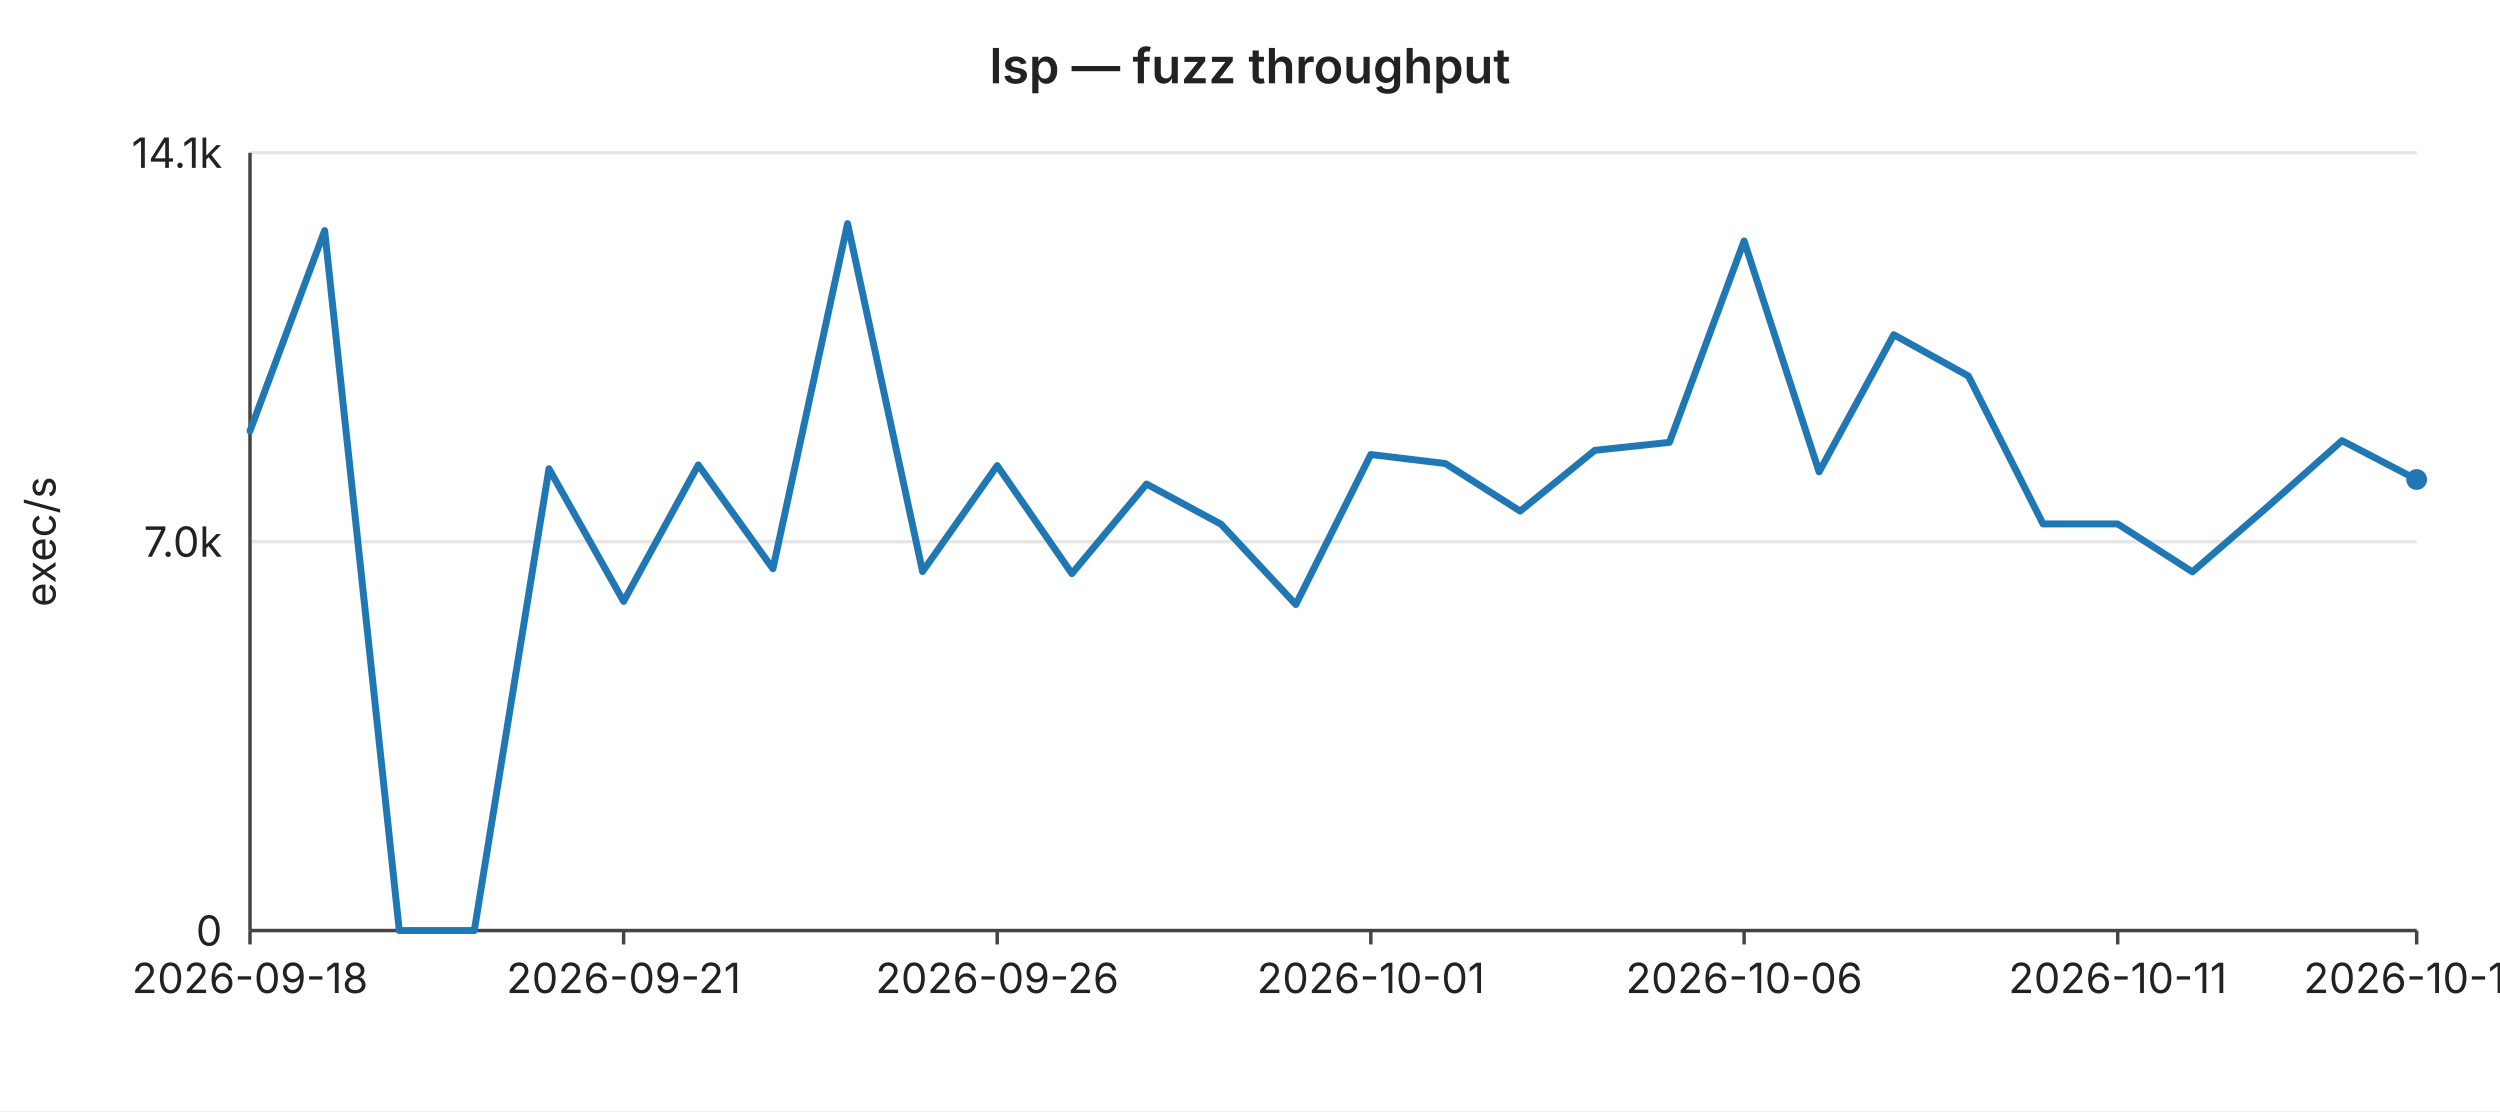
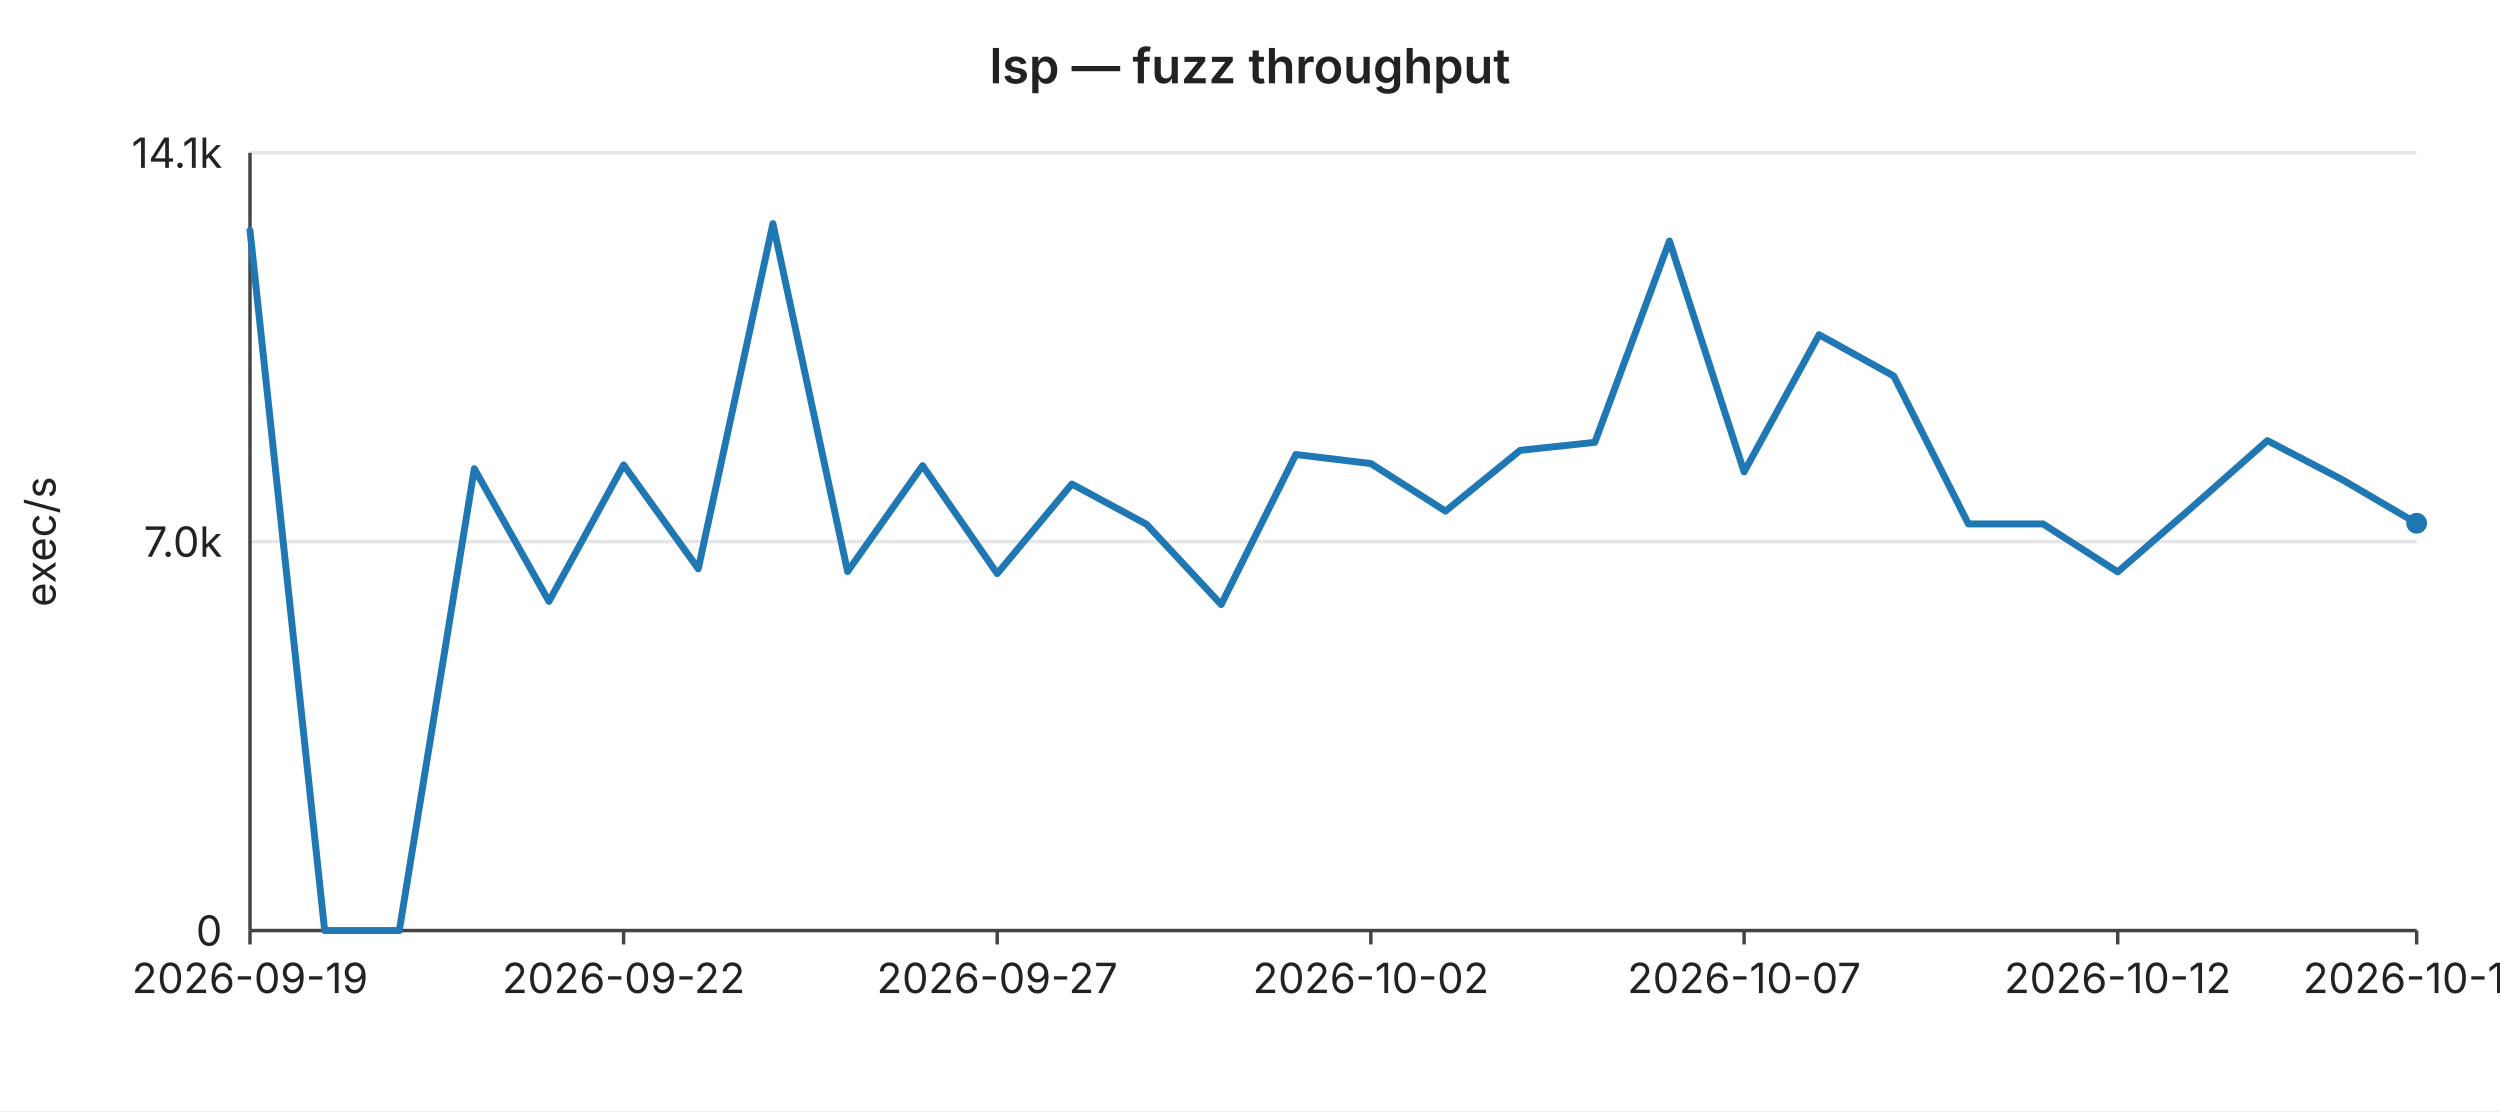
<svg xmlns="http://www.w3.org/2000/svg" width="720" height="320" viewBox="0 0 720 320" font-family="-apple-system,BlinkMacSystemFont,Segoe UI,sans-serif" font-size="12">
  <rect width="720" height="320" fill="#ffffff" />
  <text x="360" y="24" text-anchor="middle" font-size="14" font-weight="600" fill="#222">lsp — fuzz throughput</text>
  <line x1="72" y1="44.0" x2="696" y2="44.0" stroke="#e6e6e6" stroke-width="1" />
  <text x="64" y="44.0" text-anchor="end" dominant-baseline="middle" fill="#222">14.1k</text>
  <line x1="72" y1="156.0" x2="696" y2="156.0" stroke="#e6e6e6" stroke-width="1" />
  <text x="64" y="156.0" text-anchor="end" dominant-baseline="middle" fill="#222">7.0k</text>
  <line x1="72" y1="268.0" x2="696" y2="268.0" stroke="#e6e6e6" stroke-width="1" />
  <text x="64" y="268.0" text-anchor="end" dominant-baseline="middle" fill="#222">0</text>
  <text x="16" y="156" text-anchor="middle" fill="#222" transform="rotate(-90 16 156)">exec/s</text>
  <line x1="72" y1="44" x2="72" y2="268" stroke="#444" stroke-width="1" />
  <line x1="72" y1="268" x2="696" y2="268" stroke="#444" stroke-width="1" />
  <line x1="72.0" y1="268" x2="72.0" y2="272" stroke="#444" stroke-width="1" />
-   <text x="72.0" y="286" text-anchor="middle" fill="#222">2026-09-18</text>
+   <text x="72.0" y="286" text-anchor="middle" fill="#222">2026-09-19</text>
  <line x1="179.6" y1="268" x2="179.6" y2="272" stroke="#444" stroke-width="1" />
-   <text x="179.6" y="286" text-anchor="middle" fill="#222">2026-09-21</text>
+   <text x="179.6" y="286" text-anchor="middle" fill="#222">2026-09-22</text>
  <line x1="287.2" y1="268" x2="287.2" y2="272" stroke="#444" stroke-width="1" />
-   <text x="287.2" y="286" text-anchor="middle" fill="#222">2026-09-26</text>
+   <text x="287.2" y="286" text-anchor="middle" fill="#222">2026-09-27</text>
  <line x1="394.8" y1="268" x2="394.8" y2="272" stroke="#444" stroke-width="1" />
-   <text x="394.8" y="286" text-anchor="middle" fill="#222">2026-10-01</text>
+   <text x="394.8" y="286" text-anchor="middle" fill="#222">2026-10-02</text>
  <line x1="502.3" y1="268" x2="502.3" y2="272" stroke="#444" stroke-width="1" />
-   <text x="502.3" y="286" text-anchor="middle" fill="#222">2026-10-06</text>
+   <text x="502.3" y="286" text-anchor="middle" fill="#222">2026-10-07</text>
  <line x1="609.9" y1="268" x2="609.9" y2="272" stroke="#444" stroke-width="1" />
-   <text x="609.9" y="286" text-anchor="middle" fill="#222">2026-10-11</text>
+   <text x="609.9" y="286" text-anchor="middle" fill="#222">2026-10-12</text>
  <line x1="696.0" y1="268" x2="696.0" y2="272" stroke="#444" stroke-width="1" />
-   <text x="696.0" y="286" text-anchor="middle" fill="#222">2026-10-15</text>
-   <polyline fill="none" stroke="#1f77b4" stroke-width="2" stroke-linejoin="round" stroke-linecap="round" points="72.0,124.1 93.5,66.4 115.0,268.0 136.6,268.0 158.1,135.0 179.6,173.2 201.1,133.9 222.6,163.8 244.1,64.4 265.7,164.6 287.2,134.1 308.7,165.2 330.2,139.4 351.7,151.0 373.2,174.1 394.8,130.9 416.3,133.5 437.8,147.2 459.3,129.7 480.8,127.4 502.3,69.4 523.9,135.9 545.4,96.4 566.9,108.3 588.4,150.9 609.9,150.9 631.4,164.7 653.0,146.0 674.5,126.9 696.0,138.1" />
-   <circle cx="696.0" cy="138.1" r="3" fill="#1f77b4" />
+   <text x="696.0" y="286" text-anchor="middle" fill="#222">2026-10-16</text>
+   <polyline fill="none" stroke="#1f77b4" stroke-width="2" stroke-linejoin="round" stroke-linecap="round" points="72.0,66.4 93.5,268.0 115.0,268.0 136.6,135.0 158.1,173.2 179.6,133.9 201.1,163.8 222.6,64.4 244.1,164.6 265.7,134.1 287.2,165.2 308.7,139.4 330.2,151.0 351.7,174.1 373.2,130.9 394.8,133.5 416.3,147.2 437.8,129.7 459.3,127.4 480.8,69.4 502.3,135.9 523.9,96.4 545.4,108.3 566.9,150.9 588.4,150.9 609.9,164.7 631.4,146.0 653.0,126.9 674.5,138.1 696.0,150.7" />
+   <circle cx="696.0" cy="150.7" r="3" fill="#1f77b4" />
</svg>
